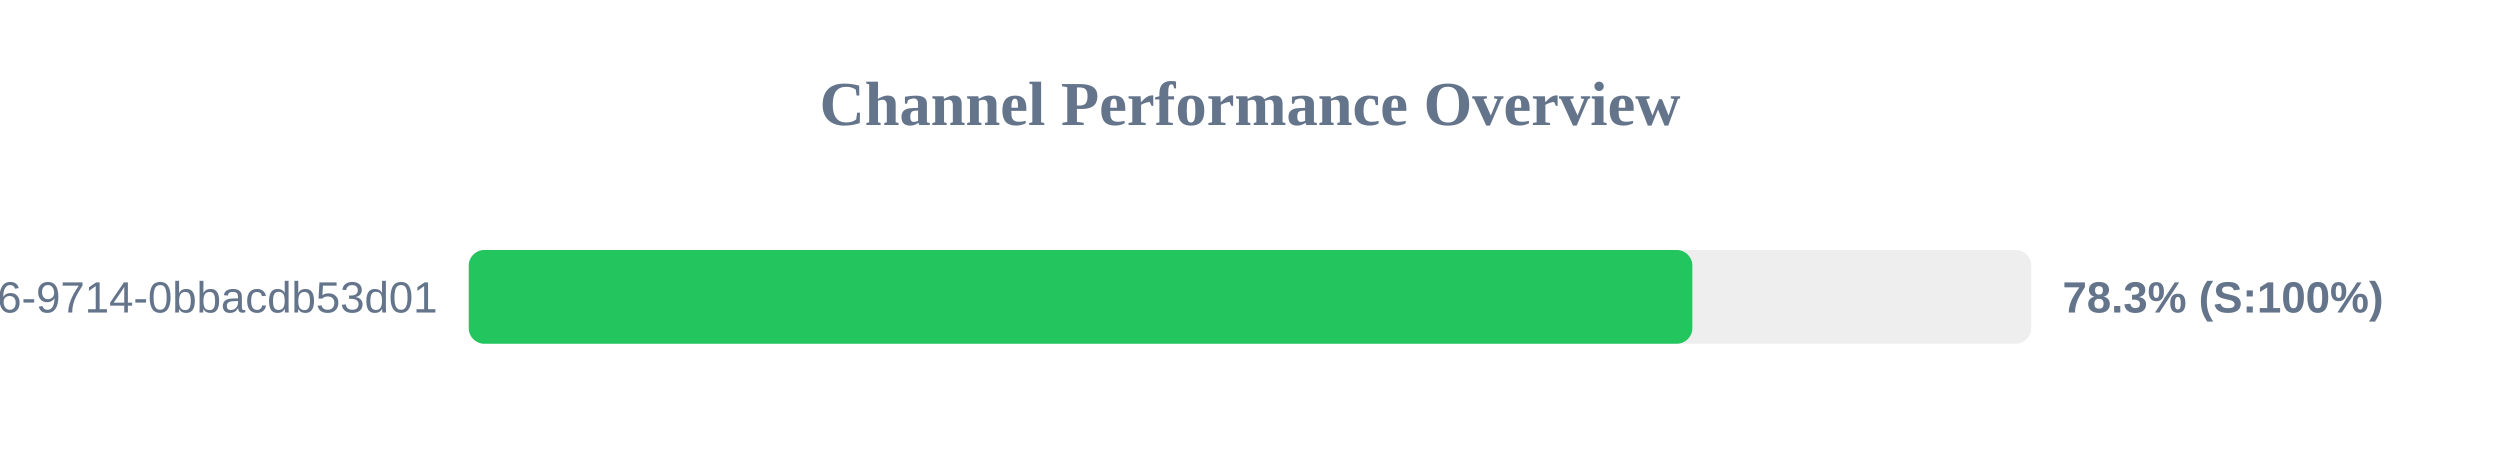
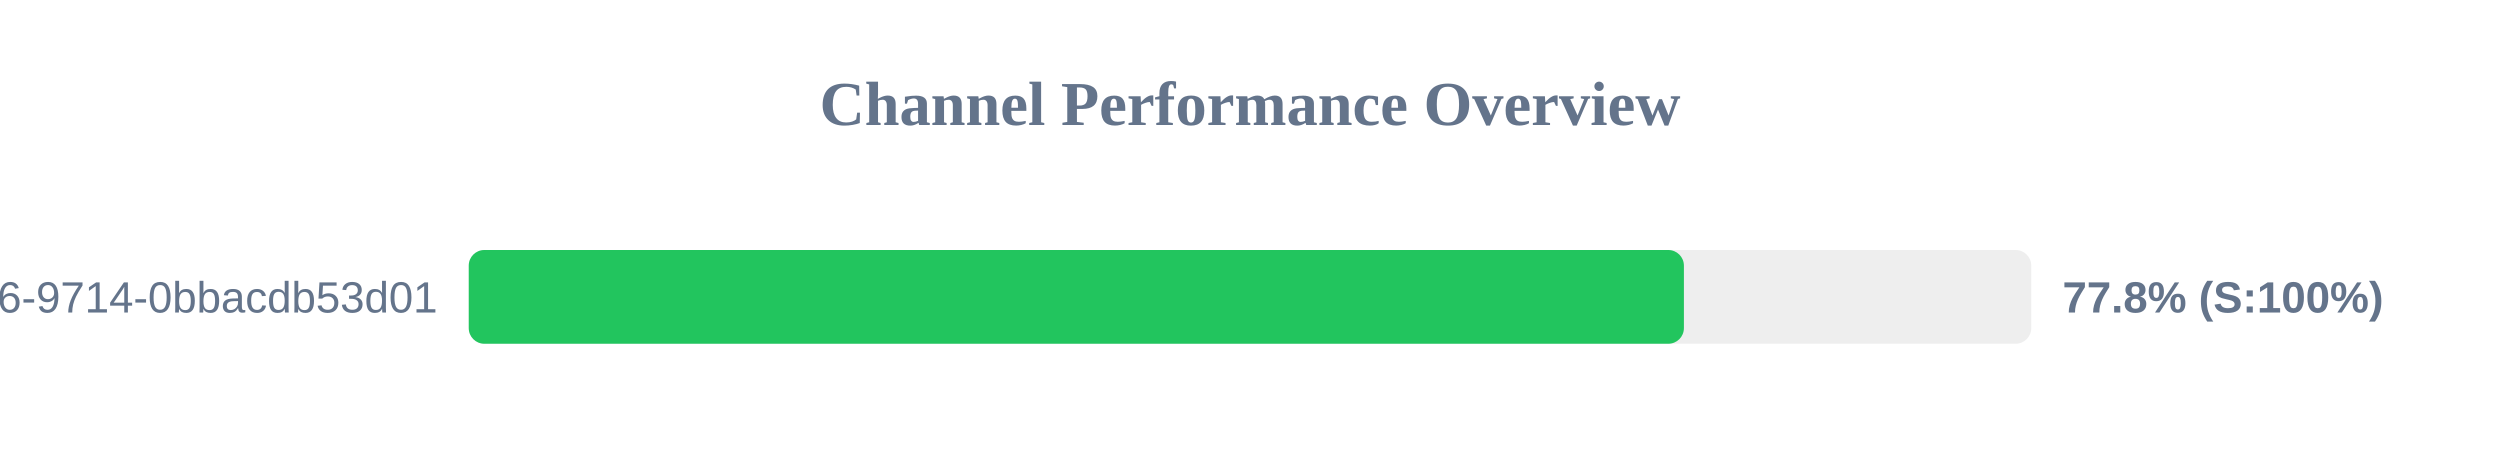
<svg xmlns="http://www.w3.org/2000/svg" width="800" height="150" version="1.1">
  <style>
        .row { font: 14px Arial; fill: #64748b; }
        .score { font: bold 14px Arial; fill: #64748b; }
    </style>
  <text x="400" y="40" text-anchor="middle" font-size="20px" font-weight="bold" fill="#64748b">Channel Performance Overview</text>
  <rect x="150" y="80" width="500" height="30" fill="#eee" rx="5" />
-   <rect x="150" y="80" width="391.55" height="30" fill="#22c55e" rx="5" />
+   <rect x="150" y="80" width="388.85" height="30" fill="#22c55e" rx="5" />
  <text x="140" y="100" text-anchor="end" class="row">?uuid=23125f6e-ec56-4c26-9714-0bbacdb53d01</text>
-   <text x="660" y="100" text-anchor="start" class="score">78.3% (S:100%)</text>
+   <text x="660" y="100" text-anchor="start" class="score">77.8% (S:100%)</text>
</svg>
